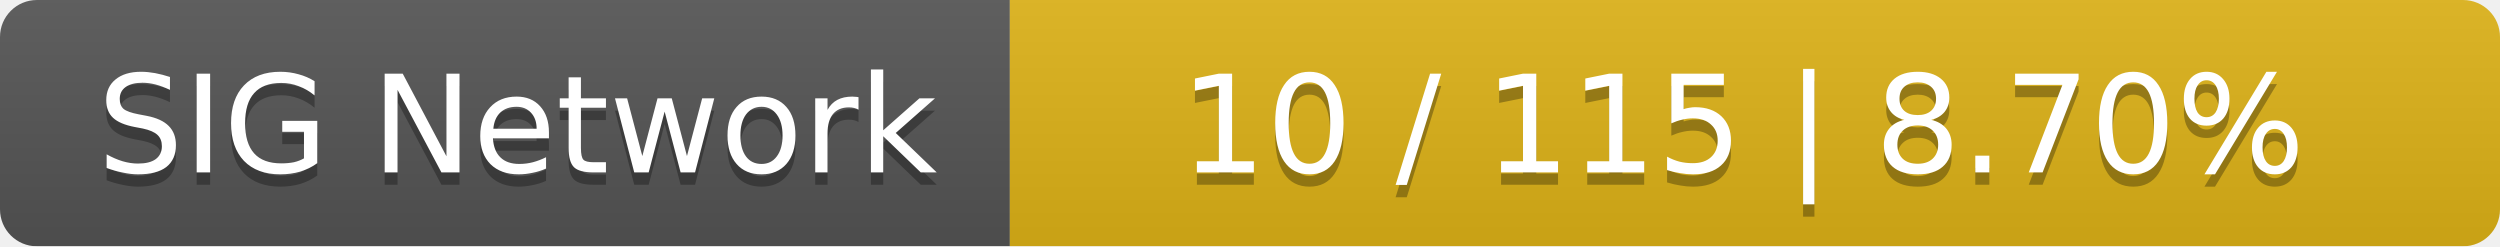
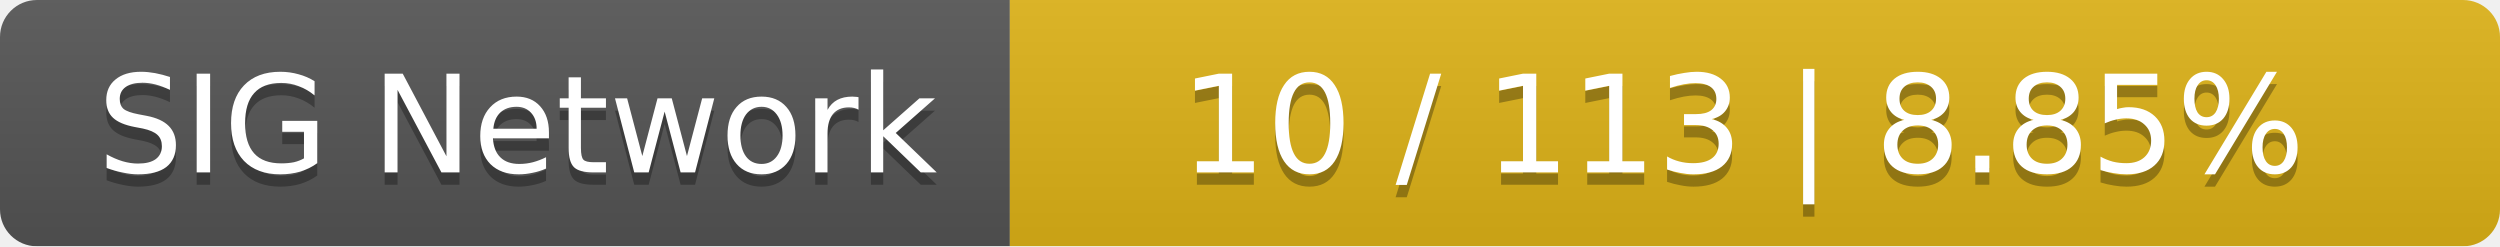
<svg xmlns="http://www.w3.org/2000/svg" width="203" height="20">
  <linearGradient id="smooth" x2="0" y2="100%">
    <stop offset="0" stop-color="#bbb" stop-opacity=".1" />
    <stop offset="1" stop-opacity=".1" />
  </linearGradient>
  <mask id="round">
    <rect width="203" height="20" rx="3" fill="#fff" />
  </mask>
  <g mask="url(#round)">
    <rect width="82" height="20" fill="#555" />
    <rect x="82" width="121" height="20" fill="#dfb317" />
    <rect width="203" height="20" fill="url(#smooth)" />
  </g>
  <g fill="#fff" text-anchor="middle" font-family="DejaVu Sans,Verdana,Geneva,sans-serif" font-size="11">
    <text x="42" y="15" fill="#010101" fill-opacity=".3">SIG Network</text>
    <text x="42" y="14">SIG Network</text>
-     <text x="141.5" y="15" fill="#010101" fill-opacity=".3">10 / 115    |    8.70%</text>
-     <text x="141.5" y="14">10 / 115    |    8.70%</text>
+     <text x="141.5" y="15" fill="#010101" fill-opacity=".3">10 / 113    |    8.85%</text>
+     <text x="141.5" y="14">10 / 113    |    8.85%</text>
  </g>
</svg>
